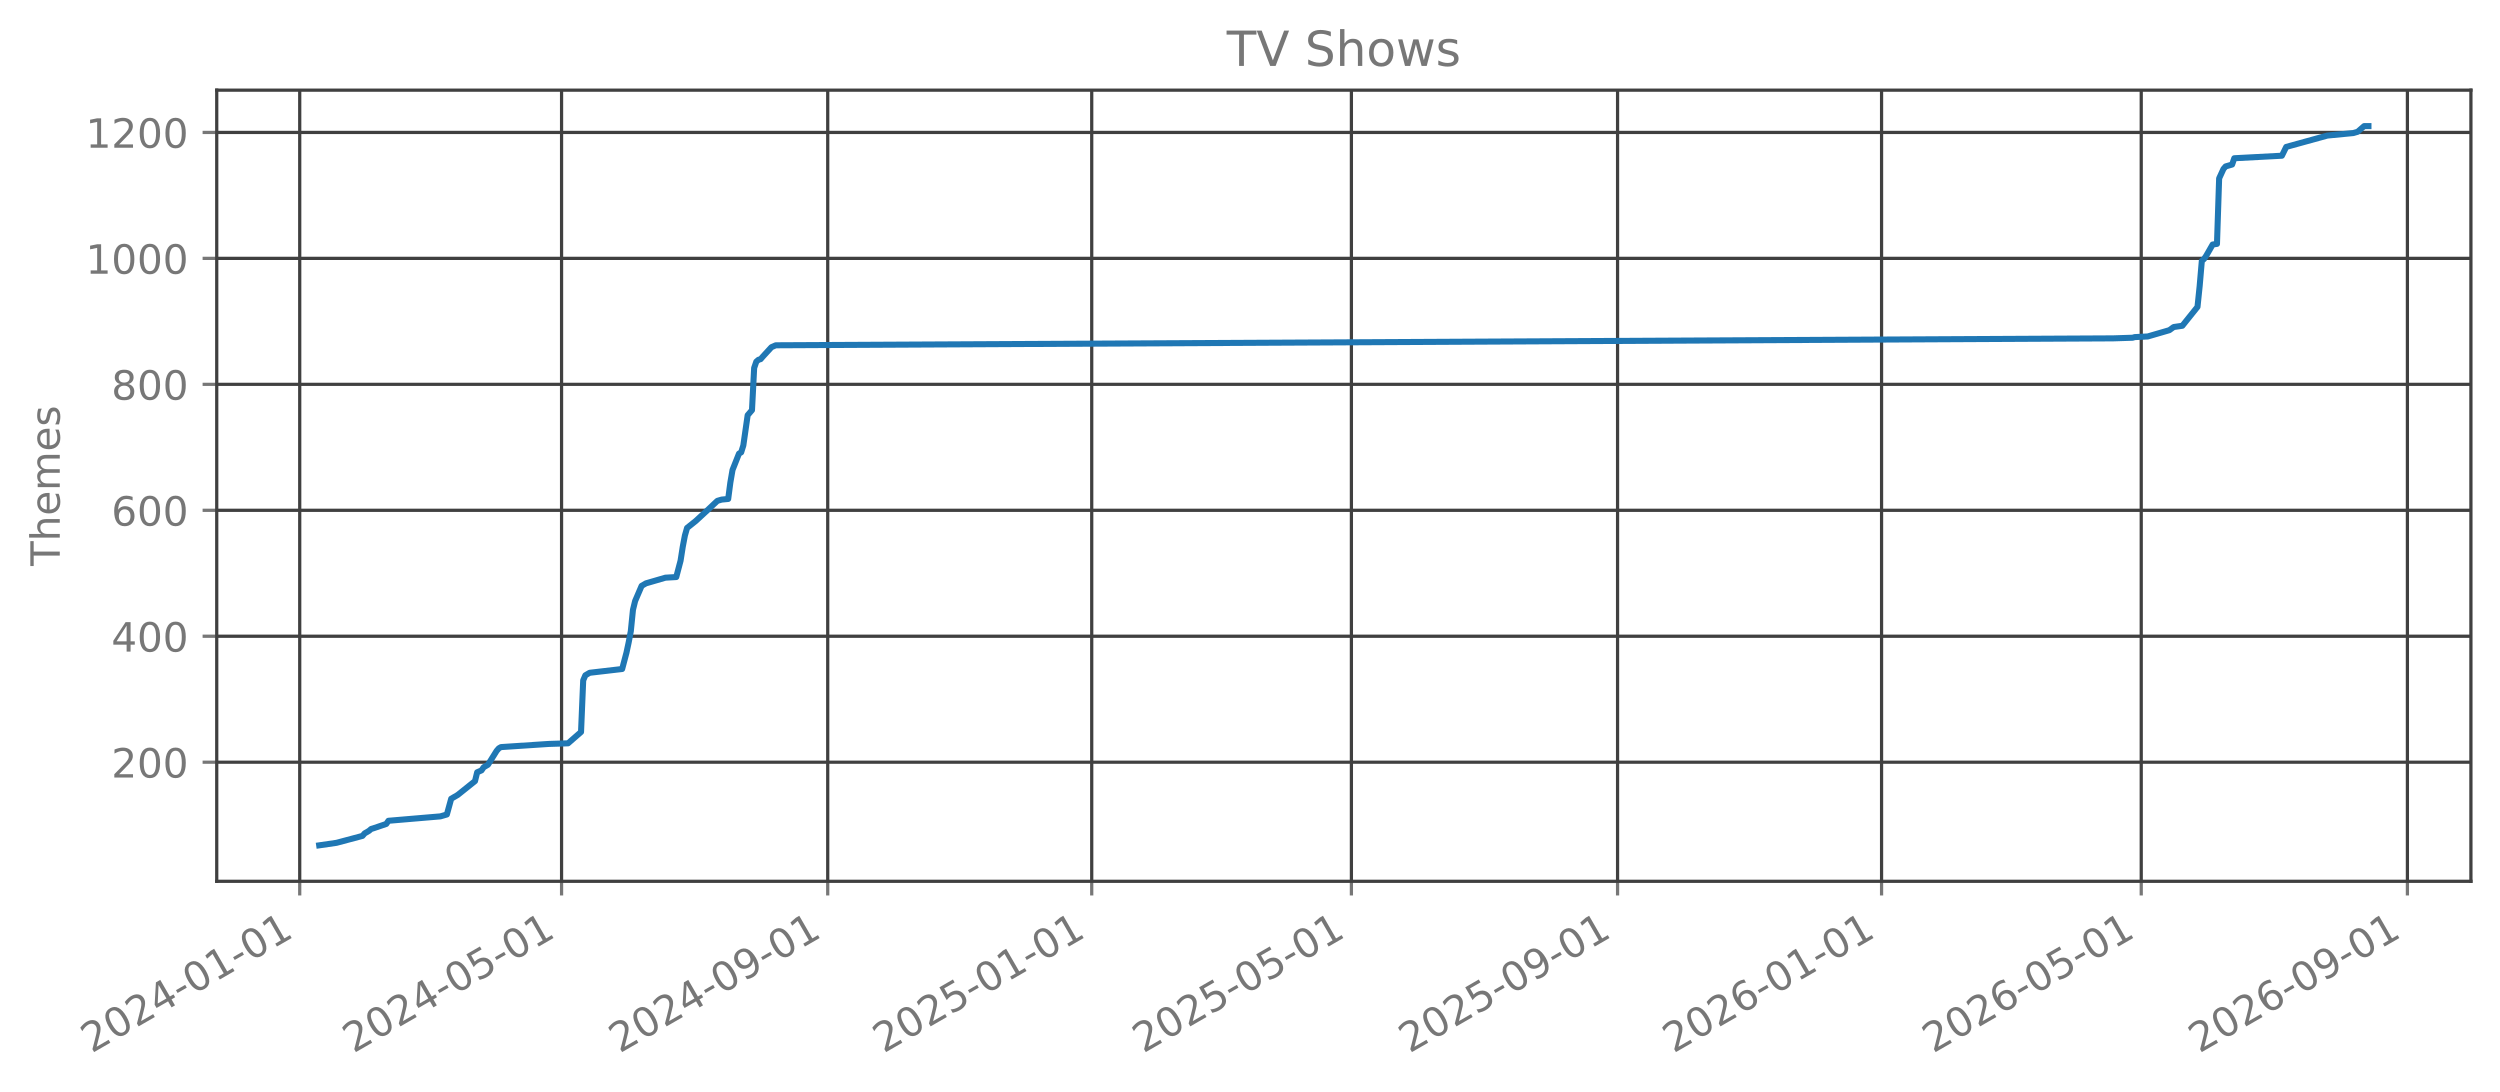
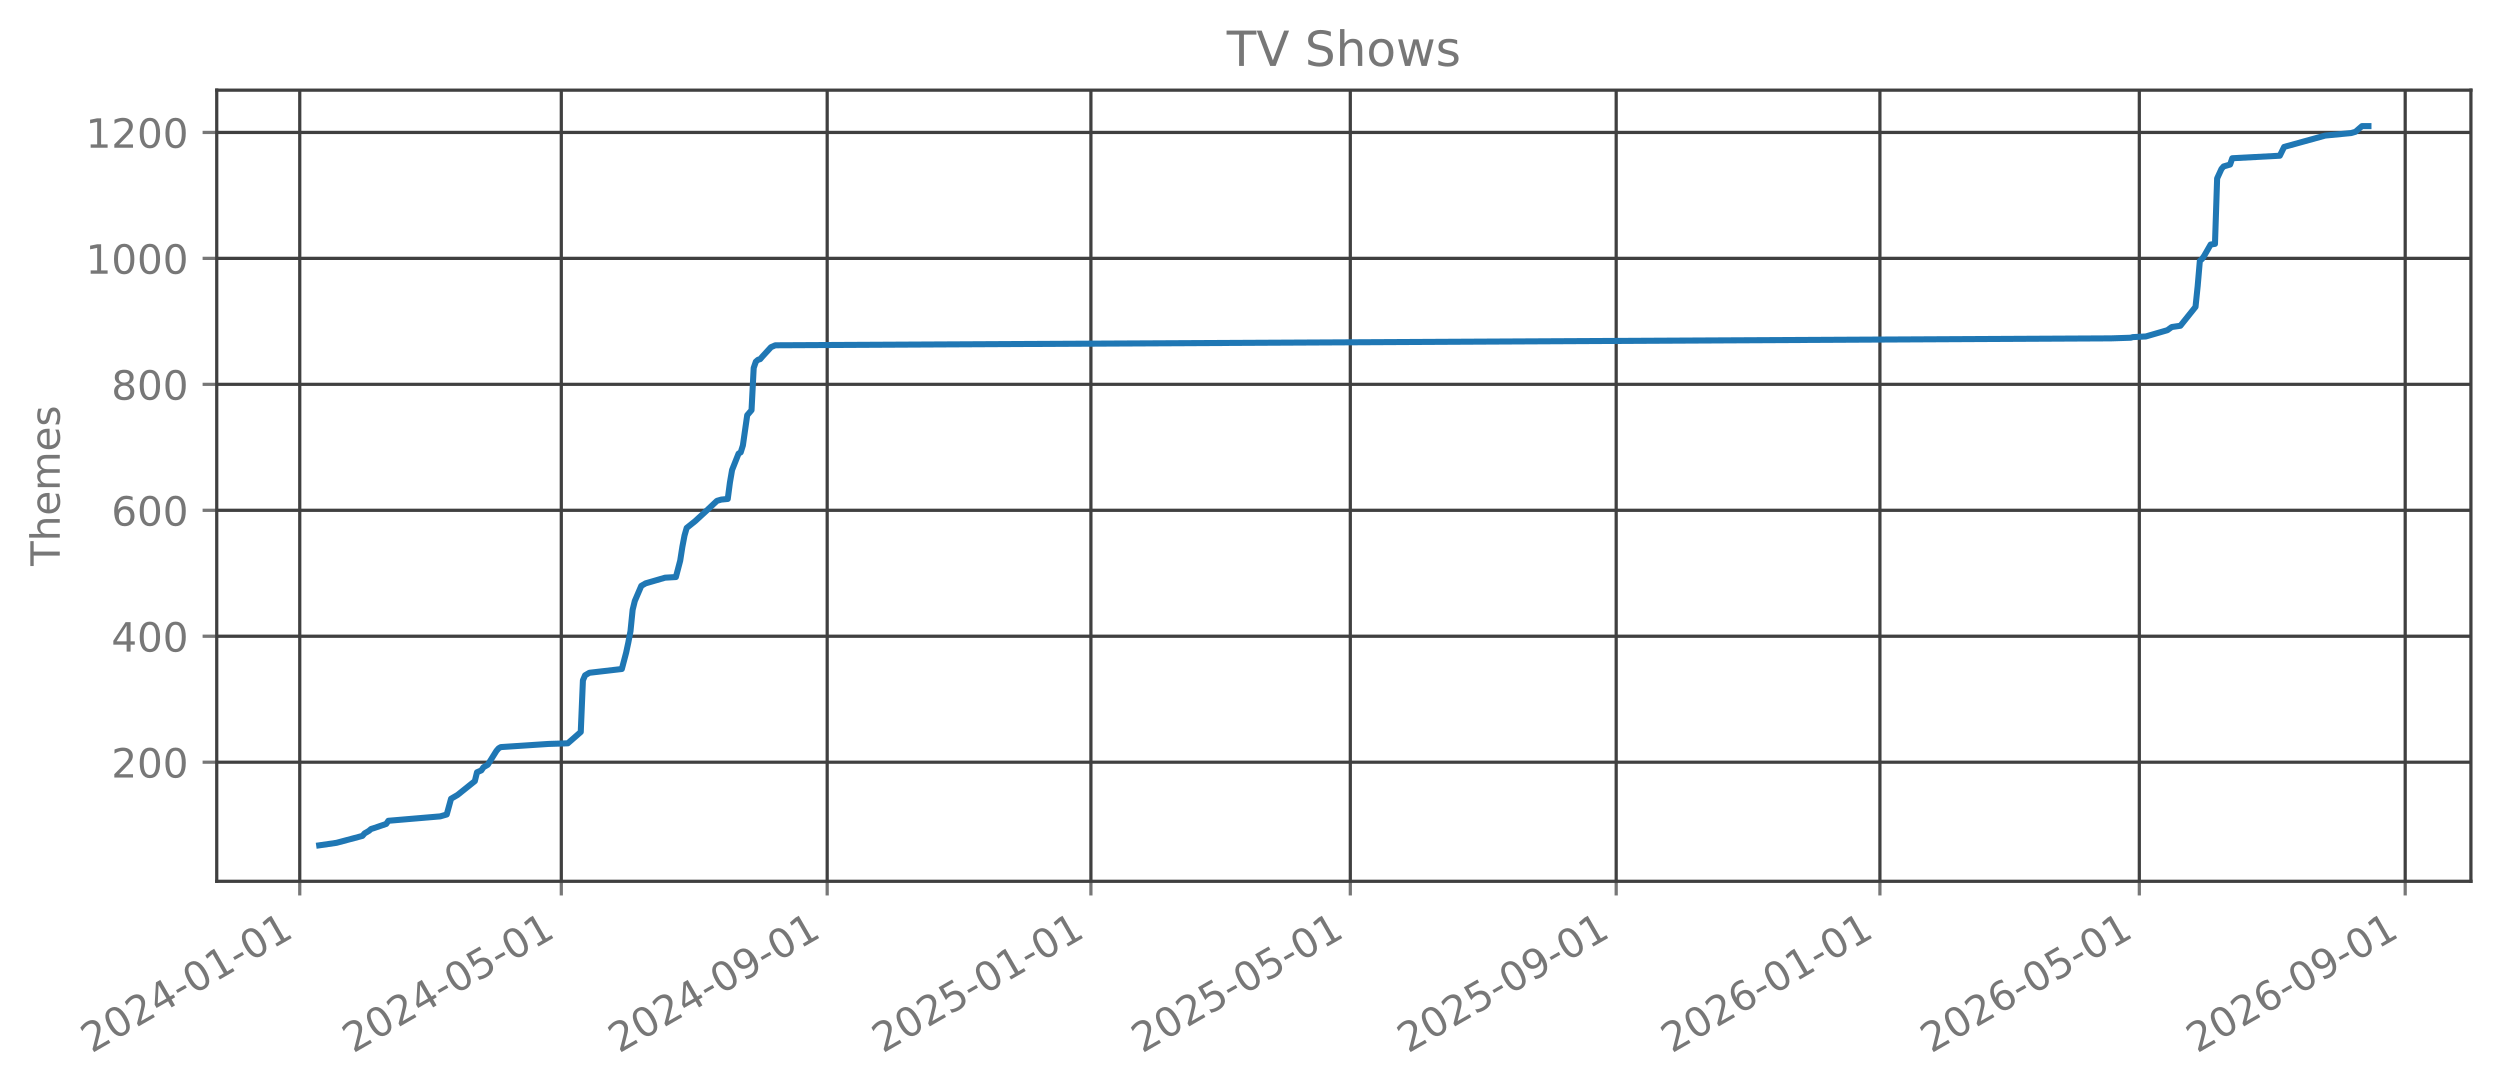
<svg xmlns="http://www.w3.org/2000/svg" xmlns:xlink="http://www.w3.org/1999/xlink" width="618.851pt" height="270.076pt" viewBox="0 0 618.851 270.076" version="1.1">
  <defs>
    <style type="text/css">*{stroke-linejoin: round; stroke-linecap: butt}</style>
  </defs>
  <g id="figure_1">
    <g id="patch_1">
      <path d="M 0 270.076  L 618.851 270.076  L 618.851 -0  L 0 -0  L 0 270.076  z " style="fill: none; opacity: 0" />
    </g>
    <g id="axes_1">
      <g id="patch_2">
        <path d="M 53.651 218.158  L 611.651 218.158  L 611.651 22.318  L 53.651 22.318  L 53.651 218.158  z " style="fill: none; opacity: 0" />
      </g>
      <g id="matplotlib.axis_1">
        <g id="xtick_1">
          <g id="line2d_1">
-             <path d="M 74.193 218.158  L 74.193 22.318  " clip-path="url(#pf981fbb543)" style="fill: none; stroke: #404040; stroke-width: 0.8; stroke-linecap: square" />
+             <path d="M 74.199 218.158  L 74.199 22.318  " clip-path="url(#p5519962cbf)" style="fill: none; stroke: #404040; stroke-width: 0.8; stroke-linecap: square" />
          </g>
          <g id="line2d_2">
            <defs>
-               <path id="m74233fe33f" d="M 0 0  L 0 3.5  " style="stroke: #777777; stroke-width: 0.8" />
+               <path id="m75853f54b1" d="M 0 0  L 0 3.5  " style="stroke: #777777; stroke-width: 0.8" />
            </defs>
            <g>
-               <use xlink:href="#m74233fe33f" x="74.193" y="218.158" style="fill: #777777; stroke: #777777; stroke-width: 0.8" />
+               <use xlink:href="#m75853f54b1" x="74.199" y="218.158" style="fill: #777777; stroke: #777777; stroke-width: 0.8" />
            </g>
          </g>
          <g id="text_1">
-             <g style="fill: #777777" transform="translate(22.66267 260.7957) rotate(-30) scale(0.1 -0.1)">
+             <g style="fill: #777777" transform="translate(22.66776 260.7957) rotate(-30) scale(0.1 -0.1)">
              <defs>
                <path id="DejaVuSans-15" d="M 1228 531  L 3431 531  L 3431 0  L 469 0  L 469 531  Q 828 903 1448 1529  Q 2069 2156 2228 2338  Q 2531 2678 2651 2914  Q 2772 3150 2772 3378  Q 2772 3750 2511 3984  Q 2250 4219 1831 4219  Q 1534 4219 1204 4116  Q 875 4013 500 3803  L 500 4441  Q 881 4594 1212 4672  Q 1544 4750 1819 4750  Q 2544 4750 2975 4387  Q 3406 4025 3406 3419  Q 3406 3131 3298 2873  Q 3191 2616 2906 2266  Q 2828 2175 2409 1742  Q 1991 1309 1228 531  z " transform="scale(0.015625)" />
                <path id="DejaVuSans-13" d="M 2034 4250  Q 1547 4250 1301 3770  Q 1056 3291 1056 2328  Q 1056 1369 1301 889  Q 1547 409 2034 409  Q 2525 409 2770 889  Q 3016 1369 3016 2328  Q 3016 3291 2770 3770  Q 2525 4250 2034 4250  z M 2034 4750  Q 2819 4750 3233 4129  Q 3647 3509 3647 2328  Q 3647 1150 3233 529  Q 2819 -91 2034 -91  Q 1250 -91 836 529  Q 422 1150 422 2328  Q 422 3509 836 4129  Q 1250 4750 2034 4750  z " transform="scale(0.015625)" />
                <path id="DejaVuSans-17" d="M 2419 4116  L 825 1625  L 2419 1625  L 2419 4116  z M 2253 4666  L 3047 4666  L 3047 1625  L 3713 1625  L 3713 1100  L 3047 1100  L 3047 0  L 2419 0  L 2419 1100  L 313 1100  L 313 1709  L 2253 4666  z " transform="scale(0.015625)" />
                <path id="DejaVuSans-10" d="M 313 2009  L 1997 2009  L 1997 1497  L 313 1497  L 313 2009  z " transform="scale(0.015625)" />
                <path id="DejaVuSans-14" d="M 794 531  L 1825 531  L 1825 4091  L 703 3866  L 703 4441  L 1819 4666  L 2450 4666  L 2450 531  L 3481 531  L 3481 0  L 794 0  L 794 531  z " transform="scale(0.015625)" />
              </defs>
              <use xlink:href="#DejaVuSans-15" />
              <use xlink:href="#DejaVuSans-13" transform="translate(63.625 0)" />
              <use xlink:href="#DejaVuSans-15" transform="translate(127.25 0)" />
              <use xlink:href="#DejaVuSans-17" transform="translate(190.875 0)" />
              <use xlink:href="#DejaVuSans-10" transform="translate(254.5 0)" />
              <use xlink:href="#DejaVuSans-13" transform="translate(290.5781 0)" />
              <use xlink:href="#DejaVuSans-14" transform="translate(354.2031 0)" />
              <use xlink:href="#DejaVuSans-10" transform="translate(417.8281 0)" />
              <use xlink:href="#DejaVuSans-13" transform="translate(453.9062 0)" />
              <use xlink:href="#DejaVuSans-14" transform="translate(517.5312 0)" />
            </g>
          </g>
        </g>
        <g id="xtick_2">
          <g id="line2d_3">
-             <path d="M 139.009 218.158  L 139.009 22.318  " clip-path="url(#pf981fbb543)" style="fill: none; stroke: #404040; stroke-width: 0.8; stroke-linecap: square" />
+             <path d="M 138.945 218.158  L 138.945 22.318  " clip-path="url(#p5519962cbf)" style="fill: none; stroke: #404040; stroke-width: 0.8; stroke-linecap: square" />
          </g>
          <g id="line2d_4">
            <g>
-               <use xlink:href="#m74233fe33f" x="139.009" y="218.158" style="fill: #777777; stroke: #777777; stroke-width: 0.8" />
+               <use xlink:href="#m75853f54b1" x="138.945" y="218.158" style="fill: #777777; stroke: #777777; stroke-width: 0.8" />
            </g>
          </g>
          <g id="text_2">
-             <g style="fill: #777777" transform="translate(87.47788 260.7957) rotate(-30) scale(0.1 -0.1)">
+             <g style="fill: #777777" transform="translate(87.41459 260.7957) rotate(-30) scale(0.1 -0.1)">
              <defs>
                <path id="DejaVuSans-18" d="M 691 4666  L 3169 4666  L 3169 4134  L 1269 4134  L 1269 2991  Q 1406 3038 1543 3061  Q 1681 3084 1819 3084  Q 2600 3084 3056 2656  Q 3513 2228 3513 1497  Q 3513 744 3044 326  Q 2575 -91 1722 -91  Q 1428 -91 1123 -41  Q 819 9 494 109  L 494 744  Q 775 591 1075 516  Q 1375 441 1709 441  Q 2250 441 2565 725  Q 2881 1009 2881 1497  Q 2881 1984 2565 2268  Q 2250 2553 1709 2553  Q 1456 2553 1204 2497  Q 953 2441 691 2322  L 691 4666  z " transform="scale(0.015625)" />
              </defs>
              <use xlink:href="#DejaVuSans-15" />
              <use xlink:href="#DejaVuSans-13" transform="translate(63.625 0)" />
              <use xlink:href="#DejaVuSans-15" transform="translate(127.25 0)" />
              <use xlink:href="#DejaVuSans-17" transform="translate(190.875 0)" />
              <use xlink:href="#DejaVuSans-10" transform="translate(254.5 0)" />
              <use xlink:href="#DejaVuSans-13" transform="translate(290.5781 0)" />
              <use xlink:href="#DejaVuSans-18" transform="translate(354.2031 0)" />
              <use xlink:href="#DejaVuSans-10" transform="translate(417.8281 0)" />
              <use xlink:href="#DejaVuSans-13" transform="translate(453.9062 0)" />
              <use xlink:href="#DejaVuSans-14" transform="translate(517.5312 0)" />
            </g>
          </g>
        </g>
        <g id="xtick_3">
          <g id="line2d_5">
-             <path d="M 204.895 218.158  L 204.895 22.318  " clip-path="url(#pf981fbb543)" style="fill: none; stroke: #404040; stroke-width: 0.8; stroke-linecap: square" />
+             <path d="M 204.762 218.158  L 204.762 22.318  " clip-path="url(#p5519962cbf)" style="fill: none; stroke: #404040; stroke-width: 0.8; stroke-linecap: square" />
          </g>
          <g id="line2d_6">
            <g>
-               <use xlink:href="#m74233fe33f" x="204.895" y="218.158" style="fill: #777777; stroke: #777777; stroke-width: 0.8" />
+               <use xlink:href="#m75853f54b1" x="204.762" y="218.158" style="fill: #777777; stroke: #777777; stroke-width: 0.8" />
            </g>
          </g>
          <g id="text_3">
-             <g style="fill: #777777" transform="translate(153.3644 260.7957) rotate(-30) scale(0.1 -0.1)">
+             <g style="fill: #777777" transform="translate(153.2316 260.7957) rotate(-30) scale(0.1 -0.1)">
              <defs>
                <path id="DejaVuSans-1c" d="M 703 97  L 703 672  Q 941 559 1184 500  Q 1428 441 1663 441  Q 2288 441 2617 861  Q 2947 1281 2994 2138  Q 2813 1869 2534 1725  Q 2256 1581 1919 1581  Q 1219 1581 811 2004  Q 403 2428 403 3163  Q 403 3881 828 4315  Q 1253 4750 1959 4750  Q 2769 4750 3195 4129  Q 3622 3509 3622 2328  Q 3622 1225 3098 567  Q 2575 -91 1691 -91  Q 1453 -91 1209 -44  Q 966 3 703 97  z M 1959 2075  Q 2384 2075 2632 2365  Q 2881 2656 2881 3163  Q 2881 3666 2632 3958  Q 2384 4250 1959 4250  Q 1534 4250 1286 3958  Q 1038 3666 1038 3163  Q 1038 2656 1286 2365  Q 1534 2075 1959 2075  z " transform="scale(0.015625)" />
              </defs>
              <use xlink:href="#DejaVuSans-15" />
              <use xlink:href="#DejaVuSans-13" transform="translate(63.625 0)" />
              <use xlink:href="#DejaVuSans-15" transform="translate(127.25 0)" />
              <use xlink:href="#DejaVuSans-17" transform="translate(190.875 0)" />
              <use xlink:href="#DejaVuSans-10" transform="translate(254.5 0)" />
              <use xlink:href="#DejaVuSans-13" transform="translate(290.5781 0)" />
              <use xlink:href="#DejaVuSans-1c" transform="translate(354.2031 0)" />
              <use xlink:href="#DejaVuSans-10" transform="translate(417.8281 0)" />
              <use xlink:href="#DejaVuSans-13" transform="translate(453.9062 0)" />
              <use xlink:href="#DejaVuSans-14" transform="translate(517.5312 0)" />
            </g>
          </g>
        </g>
        <g id="xtick_4">
          <g id="line2d_7">
-             <path d="M 270.246 218.158  L 270.246 22.318  " clip-path="url(#pf981fbb543)" style="fill: none; stroke: #404040; stroke-width: 0.8; stroke-linecap: square" />
+             <path d="M 270.044 218.158  L 270.044 22.318  " clip-path="url(#p5519962cbf)" style="fill: none; stroke: #404040; stroke-width: 0.8; stroke-linecap: square" />
          </g>
          <g id="line2d_8">
            <g>
-               <use xlink:href="#m74233fe33f" x="270.246" y="218.158" style="fill: #777777; stroke: #777777; stroke-width: 0.8" />
+               <use xlink:href="#m75853f54b1" x="270.044" y="218.158" style="fill: #777777; stroke: #777777; stroke-width: 0.8" />
            </g>
          </g>
          <g id="text_4">
-             <g style="fill: #777777" transform="translate(218.7153 260.7957) rotate(-30) scale(0.1 -0.1)">
+             <g style="fill: #777777" transform="translate(218.5136 260.7957) rotate(-30) scale(0.1 -0.1)">
              <use xlink:href="#DejaVuSans-15" />
              <use xlink:href="#DejaVuSans-13" transform="translate(63.625 0)" />
              <use xlink:href="#DejaVuSans-15" transform="translate(127.25 0)" />
              <use xlink:href="#DejaVuSans-18" transform="translate(190.875 0)" />
              <use xlink:href="#DejaVuSans-10" transform="translate(254.5 0)" />
              <use xlink:href="#DejaVuSans-13" transform="translate(290.5781 0)" />
              <use xlink:href="#DejaVuSans-14" transform="translate(354.2031 0)" />
              <use xlink:href="#DejaVuSans-10" transform="translate(417.8281 0)" />
              <use xlink:href="#DejaVuSans-13" transform="translate(453.9062 0)" />
              <use xlink:href="#DejaVuSans-14" transform="translate(517.5312 0)" />
            </g>
          </g>
        </g>
        <g id="xtick_5">
          <g id="line2d_9">
-             <path d="M 334.526 218.158  L 334.526 22.318  " clip-path="url(#pf981fbb543)" style="fill: none; stroke: #404040; stroke-width: 0.8; stroke-linecap: square" />
+             <path d="M 334.256 218.158  L 334.256 22.318  " clip-path="url(#p5519962cbf)" style="fill: none; stroke: #404040; stroke-width: 0.8; stroke-linecap: square" />
          </g>
          <g id="line2d_10">
            <g>
-               <use xlink:href="#m74233fe33f" x="334.526" y="218.158" style="fill: #777777; stroke: #777777; stroke-width: 0.8" />
+               <use xlink:href="#m75853f54b1" x="334.256" y="218.158" style="fill: #777777; stroke: #777777; stroke-width: 0.8" />
            </g>
          </g>
          <g id="text_5">
-             <g style="fill: #777777" transform="translate(282.9948 260.7957) rotate(-30) scale(0.1 -0.1)">
+             <g style="fill: #777777" transform="translate(282.7253 260.7957) rotate(-30) scale(0.1 -0.1)">
              <use xlink:href="#DejaVuSans-15" />
              <use xlink:href="#DejaVuSans-13" transform="translate(63.625 0)" />
              <use xlink:href="#DejaVuSans-15" transform="translate(127.25 0)" />
              <use xlink:href="#DejaVuSans-18" transform="translate(190.875 0)" />
              <use xlink:href="#DejaVuSans-10" transform="translate(254.5 0)" />
              <use xlink:href="#DejaVuSans-13" transform="translate(290.5781 0)" />
              <use xlink:href="#DejaVuSans-18" transform="translate(354.2031 0)" />
              <use xlink:href="#DejaVuSans-10" transform="translate(417.8281 0)" />
              <use xlink:href="#DejaVuSans-13" transform="translate(453.9062 0)" />
              <use xlink:href="#DejaVuSans-14" transform="translate(517.5312 0)" />
            </g>
          </g>
        </g>
        <g id="xtick_6">
          <g id="line2d_11">
-             <path d="M 400.412 218.158  L 400.412 22.318  " clip-path="url(#pf981fbb543)" style="fill: none; stroke: #404040; stroke-width: 0.8; stroke-linecap: square" />
+             <path d="M 400.073 218.158  L 400.073 22.318  " clip-path="url(#p5519962cbf)" style="fill: none; stroke: #404040; stroke-width: 0.8; stroke-linecap: square" />
          </g>
          <g id="line2d_12">
            <g>
-               <use xlink:href="#m74233fe33f" x="400.412" y="218.158" style="fill: #777777; stroke: #777777; stroke-width: 0.8" />
+               <use xlink:href="#m75853f54b1" x="400.073" y="218.158" style="fill: #777777; stroke: #777777; stroke-width: 0.8" />
            </g>
          </g>
          <g id="text_6">
-             <g style="fill: #777777" transform="translate(348.8814 260.7957) rotate(-30) scale(0.1 -0.1)">
+             <g style="fill: #777777" transform="translate(348.5423 260.7957) rotate(-30) scale(0.1 -0.1)">
              <use xlink:href="#DejaVuSans-15" />
              <use xlink:href="#DejaVuSans-13" transform="translate(63.625 0)" />
              <use xlink:href="#DejaVuSans-15" transform="translate(127.25 0)" />
              <use xlink:href="#DejaVuSans-18" transform="translate(190.875 0)" />
              <use xlink:href="#DejaVuSans-10" transform="translate(254.5 0)" />
              <use xlink:href="#DejaVuSans-13" transform="translate(290.5781 0)" />
              <use xlink:href="#DejaVuSans-1c" transform="translate(354.2031 0)" />
              <use xlink:href="#DejaVuSans-10" transform="translate(417.8281 0)" />
              <use xlink:href="#DejaVuSans-13" transform="translate(453.9062 0)" />
              <use xlink:href="#DejaVuSans-14" transform="translate(517.5312 0)" />
            </g>
          </g>
        </g>
        <g id="xtick_7">
          <g id="line2d_13">
-             <path d="M 465.763 218.158  L 465.763 22.318  " clip-path="url(#pf981fbb543)" style="fill: none; stroke: #404040; stroke-width: 0.8; stroke-linecap: square" />
+             <path d="M 465.355 218.158  L 465.355 22.318  " clip-path="url(#p5519962cbf)" style="fill: none; stroke: #404040; stroke-width: 0.8; stroke-linecap: square" />
          </g>
          <g id="line2d_14">
            <g>
-               <use xlink:href="#m74233fe33f" x="465.763" y="218.158" style="fill: #777777; stroke: #777777; stroke-width: 0.8" />
+               <use xlink:href="#m75853f54b1" x="465.355" y="218.158" style="fill: #777777; stroke: #777777; stroke-width: 0.8" />
            </g>
          </g>
          <g id="text_7">
-             <g style="fill: #777777" transform="translate(414.2322 260.7957) rotate(-30) scale(0.1 -0.1)">
+             <g style="fill: #777777" transform="translate(413.8243 260.7957) rotate(-30) scale(0.1 -0.1)">
              <defs>
                <path id="DejaVuSans-19" d="M 2113 2584  Q 1688 2584 1439 2293  Q 1191 2003 1191 1497  Q 1191 994 1439 701  Q 1688 409 2113 409  Q 2538 409 2786 701  Q 3034 994 3034 1497  Q 3034 2003 2786 2293  Q 2538 2584 2113 2584  z M 3366 4563  L 3366 3988  Q 3128 4100 2886 4159  Q 2644 4219 2406 4219  Q 1781 4219 1451 3797  Q 1122 3375 1075 2522  Q 1259 2794 1537 2939  Q 1816 3084 2150 3084  Q 2853 3084 3261 2657  Q 3669 2231 3669 1497  Q 3669 778 3244 343  Q 2819 -91 2113 -91  Q 1303 -91 875 529  Q 447 1150 447 2328  Q 447 3434 972 4092  Q 1497 4750 2381 4750  Q 2619 4750 2861 4703  Q 3103 4656 3366 4563  z " transform="scale(0.015625)" />
              </defs>
              <use xlink:href="#DejaVuSans-15" />
              <use xlink:href="#DejaVuSans-13" transform="translate(63.625 0)" />
              <use xlink:href="#DejaVuSans-15" transform="translate(127.25 0)" />
              <use xlink:href="#DejaVuSans-19" transform="translate(190.875 0)" />
              <use xlink:href="#DejaVuSans-10" transform="translate(254.5 0)" />
              <use xlink:href="#DejaVuSans-13" transform="translate(290.5781 0)" />
              <use xlink:href="#DejaVuSans-14" transform="translate(354.2031 0)" />
              <use xlink:href="#DejaVuSans-10" transform="translate(417.8281 0)" />
              <use xlink:href="#DejaVuSans-13" transform="translate(453.9062 0)" />
              <use xlink:href="#DejaVuSans-14" transform="translate(517.5312 0)" />
            </g>
          </g>
        </g>
        <g id="xtick_8">
          <g id="line2d_15">
-             <path d="M 530.043 218.158  L 530.043 22.318  " clip-path="url(#pf981fbb543)" style="fill: none; stroke: #404040; stroke-width: 0.8; stroke-linecap: square" />
+             <path d="M 529.567 218.158  L 529.567 22.318  " clip-path="url(#p5519962cbf)" style="fill: none; stroke: #404040; stroke-width: 0.8; stroke-linecap: square" />
          </g>
          <g id="line2d_16">
            <g>
-               <use xlink:href="#m74233fe33f" x="530.043" y="218.158" style="fill: #777777; stroke: #777777; stroke-width: 0.8" />
+               <use xlink:href="#m75853f54b1" x="529.567" y="218.158" style="fill: #777777; stroke: #777777; stroke-width: 0.8" />
            </g>
          </g>
          <g id="text_8">
-             <g style="fill: #777777" transform="translate(478.5118 260.7957) rotate(-30) scale(0.1 -0.1)">
+             <g style="fill: #777777" transform="translate(478.036 260.7957) rotate(-30) scale(0.1 -0.1)">
              <use xlink:href="#DejaVuSans-15" />
              <use xlink:href="#DejaVuSans-13" transform="translate(63.625 0)" />
              <use xlink:href="#DejaVuSans-15" transform="translate(127.25 0)" />
              <use xlink:href="#DejaVuSans-19" transform="translate(190.875 0)" />
              <use xlink:href="#DejaVuSans-10" transform="translate(254.5 0)" />
              <use xlink:href="#DejaVuSans-13" transform="translate(290.5781 0)" />
              <use xlink:href="#DejaVuSans-18" transform="translate(354.2031 0)" />
              <use xlink:href="#DejaVuSans-10" transform="translate(417.8281 0)" />
              <use xlink:href="#DejaVuSans-13" transform="translate(453.9062 0)" />
              <use xlink:href="#DejaVuSans-14" transform="translate(517.5312 0)" />
            </g>
          </g>
        </g>
        <g id="xtick_9">
          <g id="line2d_17">
-             <path d="M 595.929 218.158  L 595.929 22.318  " clip-path="url(#pf981fbb543)" style="fill: none; stroke: #404040; stroke-width: 0.8; stroke-linecap: square" />
+             <path d="M 595.384 218.158  L 595.384 22.318  " clip-path="url(#p5519962cbf)" style="fill: none; stroke: #404040; stroke-width: 0.8; stroke-linecap: square" />
          </g>
          <g id="line2d_18">
            <g>
-               <use xlink:href="#m74233fe33f" x="595.929" y="218.158" style="fill: #777777; stroke: #777777; stroke-width: 0.8" />
+               <use xlink:href="#m75853f54b1" x="595.384" y="218.158" style="fill: #777777; stroke: #777777; stroke-width: 0.8" />
            </g>
          </g>
          <g id="text_9">
-             <g style="fill: #777777" transform="translate(544.3983 260.7957) rotate(-30) scale(0.1 -0.1)">
+             <g style="fill: #777777" transform="translate(543.853 260.7957) rotate(-30) scale(0.1 -0.1)">
              <use xlink:href="#DejaVuSans-15" />
              <use xlink:href="#DejaVuSans-13" transform="translate(63.625 0)" />
              <use xlink:href="#DejaVuSans-15" transform="translate(127.25 0)" />
              <use xlink:href="#DejaVuSans-19" transform="translate(190.875 0)" />
              <use xlink:href="#DejaVuSans-10" transform="translate(254.5 0)" />
              <use xlink:href="#DejaVuSans-13" transform="translate(290.5781 0)" />
              <use xlink:href="#DejaVuSans-1c" transform="translate(354.2031 0)" />
              <use xlink:href="#DejaVuSans-10" transform="translate(417.8281 0)" />
              <use xlink:href="#DejaVuSans-13" transform="translate(453.9062 0)" />
              <use xlink:href="#DejaVuSans-14" transform="translate(517.5312 0)" />
            </g>
          </g>
        </g>
      </g>
      <g id="matplotlib.axis_2">
        <g id="ytick_1">
          <g id="line2d_19">
-             <path d="M 53.651 188.678  L 611.651 188.678  " clip-path="url(#pf981fbb543)" style="fill: none; stroke: #404040; stroke-width: 0.8; stroke-linecap: square" />
+             <path d="M 53.651 188.678  L 611.651 188.678  " clip-path="url(#p5519962cbf)" style="fill: none; stroke: #404040; stroke-width: 0.8; stroke-linecap: square" />
          </g>
          <g id="line2d_20">
            <defs>
-               <path id="m09914b6c57" d="M 0 0  L -3.5 0  " style="stroke: #777777; stroke-width: 0.8" />
+               <path id="me91c0b667c" d="M 0 0  L -3.5 0  " style="stroke: #777777; stroke-width: 0.8" />
            </defs>
            <g>
-               <use xlink:href="#m09914b6c57" x="53.651" y="188.678" style="fill: #777777; stroke: #777777; stroke-width: 0.8" />
+               <use xlink:href="#me91c0b667c" x="53.651" y="188.678" style="fill: #777777; stroke: #777777; stroke-width: 0.8" />
            </g>
          </g>
          <g id="text_10">
            <g style="fill: #777777" transform="translate(27.56328 192.4765) scale(0.1 -0.1)">
              <use xlink:href="#DejaVuSans-15" />
              <use xlink:href="#DejaVuSans-13" transform="translate(63.625 0)" />
              <use xlink:href="#DejaVuSans-13" transform="translate(127.25 0)" />
            </g>
          </g>
        </g>
        <g id="ytick_2">
          <g id="line2d_21">
-             <path d="M 53.651 157.498  L 611.651 157.498  " clip-path="url(#pf981fbb543)" style="fill: none; stroke: #404040; stroke-width: 0.8; stroke-linecap: square" />
+             <path d="M 53.651 157.498  L 611.651 157.498  " clip-path="url(#p5519962cbf)" style="fill: none; stroke: #404040; stroke-width: 0.8; stroke-linecap: square" />
          </g>
          <g id="line2d_22">
            <g>
-               <use xlink:href="#m09914b6c57" x="53.651" y="157.498" style="fill: #777777; stroke: #777777; stroke-width: 0.8" />
+               <use xlink:href="#me91c0b667c" x="53.651" y="157.498" style="fill: #777777; stroke: #777777; stroke-width: 0.8" />
            </g>
          </g>
          <g id="text_11">
            <g style="fill: #777777" transform="translate(27.56328 161.2968) scale(0.1 -0.1)">
              <use xlink:href="#DejaVuSans-17" />
              <use xlink:href="#DejaVuSans-13" transform="translate(63.625 0)" />
              <use xlink:href="#DejaVuSans-13" transform="translate(127.25 0)" />
            </g>
          </g>
        </g>
        <g id="ytick_3">
          <g id="line2d_23">
-             <path d="M 53.651 126.318  L 611.651 126.318  " clip-path="url(#pf981fbb543)" style="fill: none; stroke: #404040; stroke-width: 0.8; stroke-linecap: square" />
+             <path d="M 53.651 126.318  L 611.651 126.318  " clip-path="url(#p5519962cbf)" style="fill: none; stroke: #404040; stroke-width: 0.8; stroke-linecap: square" />
          </g>
          <g id="line2d_24">
            <g>
-               <use xlink:href="#m09914b6c57" x="53.651" y="126.318" style="fill: #777777; stroke: #777777; stroke-width: 0.8" />
+               <use xlink:href="#me91c0b667c" x="53.651" y="126.318" style="fill: #777777; stroke: #777777; stroke-width: 0.8" />
            </g>
          </g>
          <g id="text_12">
            <g style="fill: #777777" transform="translate(27.56328 130.117) scale(0.1 -0.1)">
              <use xlink:href="#DejaVuSans-19" />
              <use xlink:href="#DejaVuSans-13" transform="translate(63.625 0)" />
              <use xlink:href="#DejaVuSans-13" transform="translate(127.25 0)" />
            </g>
          </g>
        </g>
        <g id="ytick_4">
          <g id="line2d_25">
-             <path d="M 53.651 95.138  L 611.651 95.138  " clip-path="url(#pf981fbb543)" style="fill: none; stroke: #404040; stroke-width: 0.8; stroke-linecap: square" />
+             <path d="M 53.651 95.138  L 611.651 95.138  " clip-path="url(#p5519962cbf)" style="fill: none; stroke: #404040; stroke-width: 0.8; stroke-linecap: square" />
          </g>
          <g id="line2d_26">
            <g>
-               <use xlink:href="#m09914b6c57" x="53.651" y="95.138" style="fill: #777777; stroke: #777777; stroke-width: 0.8" />
+               <use xlink:href="#me91c0b667c" x="53.651" y="95.138" style="fill: #777777; stroke: #777777; stroke-width: 0.8" />
            </g>
          </g>
          <g id="text_13">
            <g style="fill: #777777" transform="translate(27.56328 98.93726) scale(0.1 -0.1)">
              <defs>
                <path id="DejaVuSans-1b" d="M 2034 2216  Q 1584 2216 1326 1975  Q 1069 1734 1069 1313  Q 1069 891 1326 650  Q 1584 409 2034 409  Q 2484 409 2743 651  Q 3003 894 3003 1313  Q 3003 1734 2745 1975  Q 2488 2216 2034 2216  z M 1403 2484  Q 997 2584 770 2862  Q 544 3141 544 3541  Q 544 4100 942 4425  Q 1341 4750 2034 4750  Q 2731 4750 3128 4425  Q 3525 4100 3525 3541  Q 3525 3141 3298 2862  Q 3072 2584 2669 2484  Q 3125 2378 3379 2068  Q 3634 1759 3634 1313  Q 3634 634 3220 271  Q 2806 -91 2034 -91  Q 1263 -91 848 271  Q 434 634 434 1313  Q 434 1759 690 2068  Q 947 2378 1403 2484  z M 1172 3481  Q 1172 3119 1398 2916  Q 1625 2713 2034 2713  Q 2441 2713 2670 2916  Q 2900 3119 2900 3481  Q 2900 3844 2670 4047  Q 2441 4250 2034 4250  Q 1625 4250 1398 4047  Q 1172 3844 1172 3481  z " transform="scale(0.015625)" />
              </defs>
              <use xlink:href="#DejaVuSans-1b" />
              <use xlink:href="#DejaVuSans-13" transform="translate(63.625 0)" />
              <use xlink:href="#DejaVuSans-13" transform="translate(127.25 0)" />
            </g>
          </g>
        </g>
        <g id="ytick_5">
          <g id="line2d_27">
-             <path d="M 53.651 63.959  L 611.651 63.959  " clip-path="url(#pf981fbb543)" style="fill: none; stroke: #404040; stroke-width: 0.8; stroke-linecap: square" />
+             <path d="M 53.651 63.959  L 611.651 63.959  " clip-path="url(#p5519962cbf)" style="fill: none; stroke: #404040; stroke-width: 0.8; stroke-linecap: square" />
          </g>
          <g id="line2d_28">
            <g>
-               <use xlink:href="#m09914b6c57" x="53.651" y="63.959" style="fill: #777777; stroke: #777777; stroke-width: 0.8" />
+               <use xlink:href="#me91c0b667c" x="53.651" y="63.959" style="fill: #777777; stroke: #777777; stroke-width: 0.8" />
            </g>
          </g>
          <g id="text_14">
            <g style="fill: #777777" transform="translate(21.20078 67.75751) scale(0.1 -0.1)">
              <use xlink:href="#DejaVuSans-14" />
              <use xlink:href="#DejaVuSans-13" transform="translate(63.625 0)" />
              <use xlink:href="#DejaVuSans-13" transform="translate(127.25 0)" />
              <use xlink:href="#DejaVuSans-13" transform="translate(190.875 0)" />
            </g>
          </g>
        </g>
        <g id="ytick_6">
          <g id="line2d_29">
-             <path d="M 53.651 32.779  L 611.651 32.779  " clip-path="url(#pf981fbb543)" style="fill: none; stroke: #404040; stroke-width: 0.8; stroke-linecap: square" />
+             <path d="M 53.651 32.779  L 611.651 32.779  " clip-path="url(#p5519962cbf)" style="fill: none; stroke: #404040; stroke-width: 0.8; stroke-linecap: square" />
          </g>
          <g id="line2d_30">
            <g>
-               <use xlink:href="#m09914b6c57" x="53.651" y="32.779" style="fill: #777777; stroke: #777777; stroke-width: 0.8" />
+               <use xlink:href="#me91c0b667c" x="53.651" y="32.779" style="fill: #777777; stroke: #777777; stroke-width: 0.8" />
            </g>
          </g>
          <g id="text_15">
            <g style="fill: #777777" transform="translate(21.20078 36.57776) scale(0.1 -0.1)">
              <use xlink:href="#DejaVuSans-14" />
              <use xlink:href="#DejaVuSans-15" transform="translate(63.625 0)" />
              <use xlink:href="#DejaVuSans-13" transform="translate(127.25 0)" />
              <use xlink:href="#DejaVuSans-13" transform="translate(190.875 0)" />
            </g>
          </g>
        </g>
        <g id="text_16">
          <g style="fill: #777777" transform="translate(14.79844 140.0889) rotate(-90) scale(0.1 -0.1)">
            <defs>
              <path id="DejaVuSans-37" d="M -19 4666  L 3928 4666  L 3928 4134  L 2272 4134  L 2272 0  L 1638 0  L 1638 4134  L -19 4134  L -19 4666  z " transform="scale(0.015625)" />
              <path id="DejaVuSans-4b" d="M 3513 2113  L 3513 0  L 2938 0  L 2938 2094  Q 2938 2591 2744 2837  Q 2550 3084 2163 3084  Q 1697 3084 1428 2787  Q 1159 2491 1159 1978  L 1159 0  L 581 0  L 581 4863  L 1159 4863  L 1159 2956  Q 1366 3272 1645 3428  Q 1925 3584 2291 3584  Q 2894 3584 3203 3211  Q 3513 2838 3513 2113  z " transform="scale(0.015625)" />
              <path id="DejaVuSans-48" d="M 3597 1894  L 3597 1613  L 953 1613  Q 991 1019 1311 708  Q 1631 397 2203 397  Q 2534 397 2845 478  Q 3156 559 3463 722  L 3463 178  Q 3153 47 2828 -22  Q 2503 -91 2169 -91  Q 1331 -91 842 396  Q 353 884 353 1716  Q 353 2575 817 3079  Q 1281 3584 2069 3584  Q 2775 3584 3186 3129  Q 3597 2675 3597 1894  z M 3022 2063  Q 3016 2534 2758 2815  Q 2500 3097 2075 3097  Q 1594 3097 1305 2825  Q 1016 2553 972 2059  L 3022 2063  z " transform="scale(0.015625)" />
              <path id="DejaVuSans-50" d="M 3328 2828  Q 3544 3216 3844 3400  Q 4144 3584 4550 3584  Q 5097 3584 5394 3201  Q 5691 2819 5691 2113  L 5691 0  L 5113 0  L 5113 2094  Q 5113 2597 4934 2840  Q 4756 3084 4391 3084  Q 3944 3084 3684 2787  Q 3425 2491 3425 1978  L 3425 0  L 2847 0  L 2847 2094  Q 2847 2600 2669 2842  Q 2491 3084 2119 3084  Q 1678 3084 1418 2786  Q 1159 2488 1159 1978  L 1159 0  L 581 0  L 581 3500  L 1159 3500  L 1159 2956  Q 1356 3278 1631 3431  Q 1906 3584 2284 3584  Q 2666 3584 2933 3390  Q 3200 3197 3328 2828  z " transform="scale(0.015625)" />
              <path id="DejaVuSans-56" d="M 2834 3397  L 2834 2853  Q 2591 2978 2328 3040  Q 2066 3103 1784 3103  Q 1356 3103 1142 2972  Q 928 2841 928 2578  Q 928 2378 1081 2264  Q 1234 2150 1697 2047  L 1894 2003  Q 2506 1872 2764 1633  Q 3022 1394 3022 966  Q 3022 478 2636 193  Q 2250 -91 1575 -91  Q 1294 -91 989 -36  Q 684 19 347 128  L 347 722  Q 666 556 975 473  Q 1284 391 1588 391  Q 1994 391 2212 530  Q 2431 669 2431 922  Q 2431 1156 2273 1281  Q 2116 1406 1581 1522  L 1381 1569  Q 847 1681 609 1914  Q 372 2147 372 2553  Q 372 3047 722 3315  Q 1072 3584 1716 3584  Q 2034 3584 2315 3537  Q 2597 3491 2834 3397  z " transform="scale(0.015625)" />
            </defs>
            <use xlink:href="#DejaVuSans-37" />
            <use xlink:href="#DejaVuSans-4b" transform="translate(61.07812 0)" />
            <use xlink:href="#DejaVuSans-48" transform="translate(124.4531 0)" />
            <use xlink:href="#DejaVuSans-50" transform="translate(185.9844 0)" />
            <use xlink:href="#DejaVuSans-48" transform="translate(283.3906 0)" />
            <use xlink:href="#DejaVuSans-56" transform="translate(344.9219 0)" />
          </g>
        </g>
      </g>
      <g id="line2d_31">
-         <path d="M 79.014 209.256  L 83.3 208.633  L 89.728 206.918  L 90.263 206.294  L 91.335 205.671  L 91.87 205.203  L 92.406 205.047  L 95.62 203.956  L 96.156 203.176  L 109.012 202.085  L 110.619 201.617  L 111.69 197.72  L 113.297 196.784  L 117.582 193.355  L 118.118 191.172  L 119.189 190.704  L 119.725 189.925  L 120.796 189.301  L 122.939 185.871  L 123.474 185.248  L 124.01 184.936  L 135.795 184.157  L 140.616 184.001  L 143.83 181.195  L 144.365 168.411  L 144.901 167.164  L 145.437 166.852  L 145.972 166.54  L 154.007 165.605  L 155.079 161.551  L 155.614 159.057  L 156.15 156.251  L 156.686 150.95  L 157.221 148.768  L 158.828 145.026  L 159.9 144.402  L 164.72 142.999  L 167.399 142.843  L 168.47 138.79  L 169.006 135.36  L 169.541 132.554  L 170.077 130.683  L 172.22 128.968  L 175.434 126.006  L 177.576 123.98  L 178.112 123.824  L 178.648 123.668  L 180.255 123.512  L 180.79 119.459  L 181.326 116.341  L 182.933 112.287  L 183.469 111.975  L 184.004 110.261  L 185.076 102.777  L 186.147 101.53  L 186.683 91.085  L 187.218 89.526  L 187.754 89.058  L 188.29 88.902  L 188.825 88.279  L 190.968 85.94  L 192.039 85.473  L 523.079 83.758  L 527.9 83.602  L 528.436 83.446  L 531.65 83.29  L 535.399 82.199  L 535.935 82.043  L 537.006 81.731  L 538.077 80.952  L 540.22 80.64  L 543.97 75.963  L 544.505 70.818  L 545.041 64.582  L 545.577 64.115  L 546.112 63.335  L 547.719 60.529  L 548.791 60.373  L 549.326 44.16  L 550.398 41.821  L 550.933 41.197  L 552.54 40.73  L 553.076 39.171  L 564.861 38.547  L 565.932 36.365  L 576.11 33.558  L 580.931 33.091  L 582.538 32.935  L 583.609 32.623  L 585.216 31.22  L 586.287 31.22  " clip-path="url(#pf981fbb543)" style="fill: none; stroke: #1f77b4; stroke-width: 1.5; stroke-linecap: square" />
+         <path d="M 79.014 209.256  L 83.295 208.633  L 89.716 206.918  L 90.251 206.294  L 91.322 205.671  L 91.857 205.203  L 92.392 205.047  L 95.602 203.956  L 96.138 203.176  L 108.98 202.085  L 110.585 201.617  L 111.655 197.72  L 113.261 196.784  L 117.541 193.355  L 118.077 191.172  L 119.147 190.704  L 119.682 189.925  L 120.752 189.301  L 122.892 185.871  L 123.428 185.248  L 123.963 184.936  L 135.735 184.157  L 140.551 184.001  L 143.761 181.195  L 144.296 168.411  L 144.831 167.164  L 145.367 166.852  L 145.902 166.54  L 153.928 165.605  L 154.998 161.551  L 155.533 159.057  L 156.069 156.251  L 156.604 150.95  L 157.139 148.768  L 158.744 145.026  L 159.814 144.402  L 164.63 142.999  L 167.306 142.843  L 168.376 138.79  L 168.911 135.36  L 169.446 132.554  L 169.981 130.683  L 172.121 128.968  L 175.332 126.006  L 177.472 123.98  L 178.008 123.824  L 178.543 123.668  L 180.148 123.512  L 180.683 119.459  L 181.218 116.341  L 182.823 112.287  L 183.358 111.975  L 183.894 110.261  L 184.964 102.777  L 186.034 101.53  L 186.569 91.085  L 187.104 89.526  L 187.639 89.058  L 188.174 88.902  L 188.709 88.279  L 190.85 85.94  L 191.92 85.473  L 522.611 83.758  L 527.426 83.602  L 527.961 83.446  L 531.172 83.29  L 534.918 82.199  L 535.453 82.043  L 536.523 81.731  L 537.593 80.952  L 539.734 80.64  L 543.479 75.963  L 544.014 70.818  L 544.55 64.582  L 545.085 64.115  L 545.62 63.335  L 547.225 60.529  L 548.295 60.373  L 548.83 44.16  L 549.9 41.821  L 550.436 41.197  L 552.041 40.73  L 552.576 39.171  L 564.348 38.547  L 565.418 36.365  L 575.585 33.558  L 580.401 33.091  L 582.006 32.935  L 583.077 32.623  L 584.682 31.22  L 586.287 31.22  " clip-path="url(#p5519962cbf)" style="fill: none; stroke: #1f77b4; stroke-width: 1.5; stroke-linecap: square" />
      </g>
      <g id="patch_3">
        <path d="M 53.651 218.158  L 53.651 22.318  " style="fill: none; stroke: #404040; stroke-width: 0.8; stroke-linejoin: miter; stroke-linecap: square" />
      </g>
      <g id="patch_4">
        <path d="M 611.651 218.158  L 611.651 22.318  " style="fill: none; stroke: #404040; stroke-width: 0.8; stroke-linejoin: miter; stroke-linecap: square" />
      </g>
      <g id="patch_5">
        <path d="M 53.651 218.158  L 611.651 218.158  " style="fill: none; stroke: #404040; stroke-width: 0.8; stroke-linejoin: miter; stroke-linecap: square" />
      </g>
      <g id="patch_6">
        <path d="M 53.651 22.318  L 611.651 22.318  " style="fill: none; stroke: #404040; stroke-width: 0.8; stroke-linejoin: miter; stroke-linecap: square" />
      </g>
      <g id="text_17">
        <g style="fill: #777777" transform="translate(303.6595 16.31812) scale(0.12 -0.12)">
          <defs>
            <path id="DejaVuSans-39" d="M 1831 0  L 50 4666  L 709 4666  L 2188 738  L 3669 4666  L 4325 4666  L 2547 0  L 1831 0  z " transform="scale(0.015625)" />
            <path id="DejaVuSans-3" transform="scale(0.015625)" />
            <path id="DejaVuSans-36" d="M 3425 4513  L 3425 3897  Q 3066 4069 2747 4153  Q 2428 4238 2131 4238  Q 1616 4238 1336 4038  Q 1056 3838 1056 3469  Q 1056 3159 1242 3001  Q 1428 2844 1947 2747  L 2328 2669  Q 3034 2534 3370 2195  Q 3706 1856 3706 1288  Q 3706 609 3251 259  Q 2797 -91 1919 -91  Q 1588 -91 1214 -16  Q 841 59 441 206  L 441 856  Q 825 641 1194 531  Q 1563 422 1919 422  Q 2459 422 2753 634  Q 3047 847 3047 1241  Q 3047 1584 2836 1778  Q 2625 1972 2144 2069  L 1759 2144  Q 1053 2284 737 2584  Q 422 2884 422 3419  Q 422 4038 858 4394  Q 1294 4750 2059 4750  Q 2388 4750 2728 4690  Q 3069 4631 3425 4513  z " transform="scale(0.015625)" />
            <path id="DejaVuSans-52" d="M 1959 3097  Q 1497 3097 1228 2736  Q 959 2375 959 1747  Q 959 1119 1226 758  Q 1494 397 1959 397  Q 2419 397 2687 759  Q 2956 1122 2956 1747  Q 2956 2369 2687 2733  Q 2419 3097 1959 3097  z M 1959 3584  Q 2709 3584 3137 3096  Q 3566 2609 3566 1747  Q 3566 888 3137 398  Q 2709 -91 1959 -91  Q 1206 -91 779 398  Q 353 888 353 1747  Q 353 2609 779 3096  Q 1206 3584 1959 3584  z " transform="scale(0.015625)" />
            <path id="DejaVuSans-5a" d="M 269 3500  L 844 3500  L 1563 769  L 2278 3500  L 2956 3500  L 3675 769  L 4391 3500  L 4966 3500  L 4050 0  L 3372 0  L 2619 2869  L 1863 0  L 1184 0  L 269 3500  z " transform="scale(0.015625)" />
          </defs>
          <use xlink:href="#DejaVuSans-37" />
          <use xlink:href="#DejaVuSans-39" transform="translate(61.07812 0)" />
          <use xlink:href="#DejaVuSans-3" transform="translate(129.4844 0)" />
          <use xlink:href="#DejaVuSans-36" transform="translate(161.2656 0)" />
          <use xlink:href="#DejaVuSans-4b" transform="translate(224.75 0)" />
          <use xlink:href="#DejaVuSans-52" transform="translate(288.125 0)" />
          <use xlink:href="#DejaVuSans-5a" transform="translate(349.3125 0)" />
          <use xlink:href="#DejaVuSans-56" transform="translate(431.0938 0)" />
        </g>
      </g>
    </g>
  </g>
  <defs>
-     <clipPath id="pf981fbb543">
+     <clipPath id="p5519962cbf">
      <rect x="53.651" y="22.318" width="558" height="195.84" />
    </clipPath>
  </defs>
</svg>
